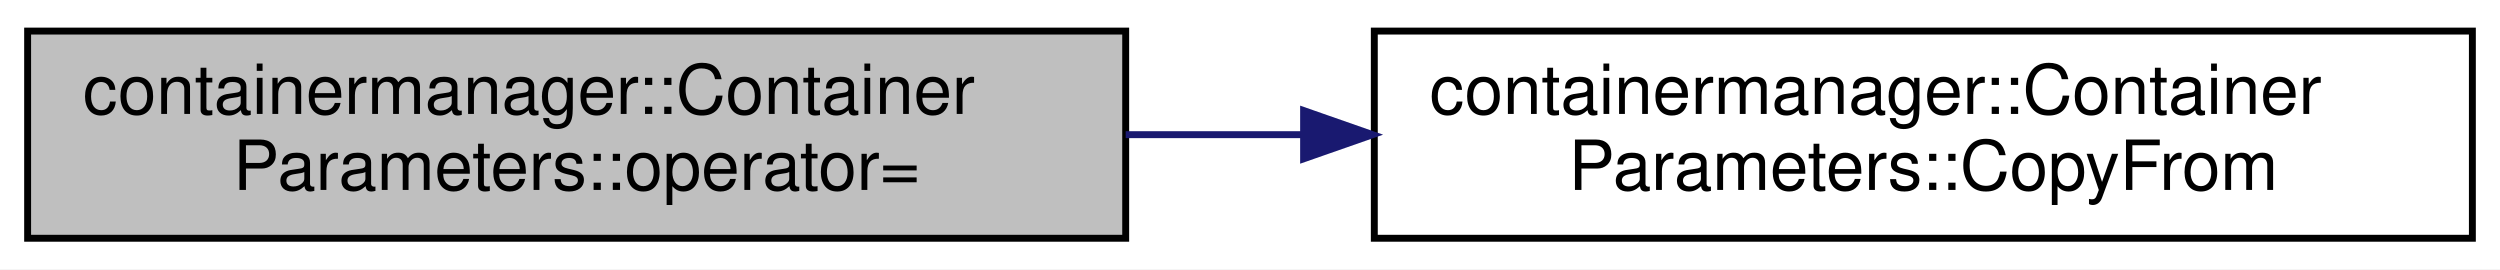
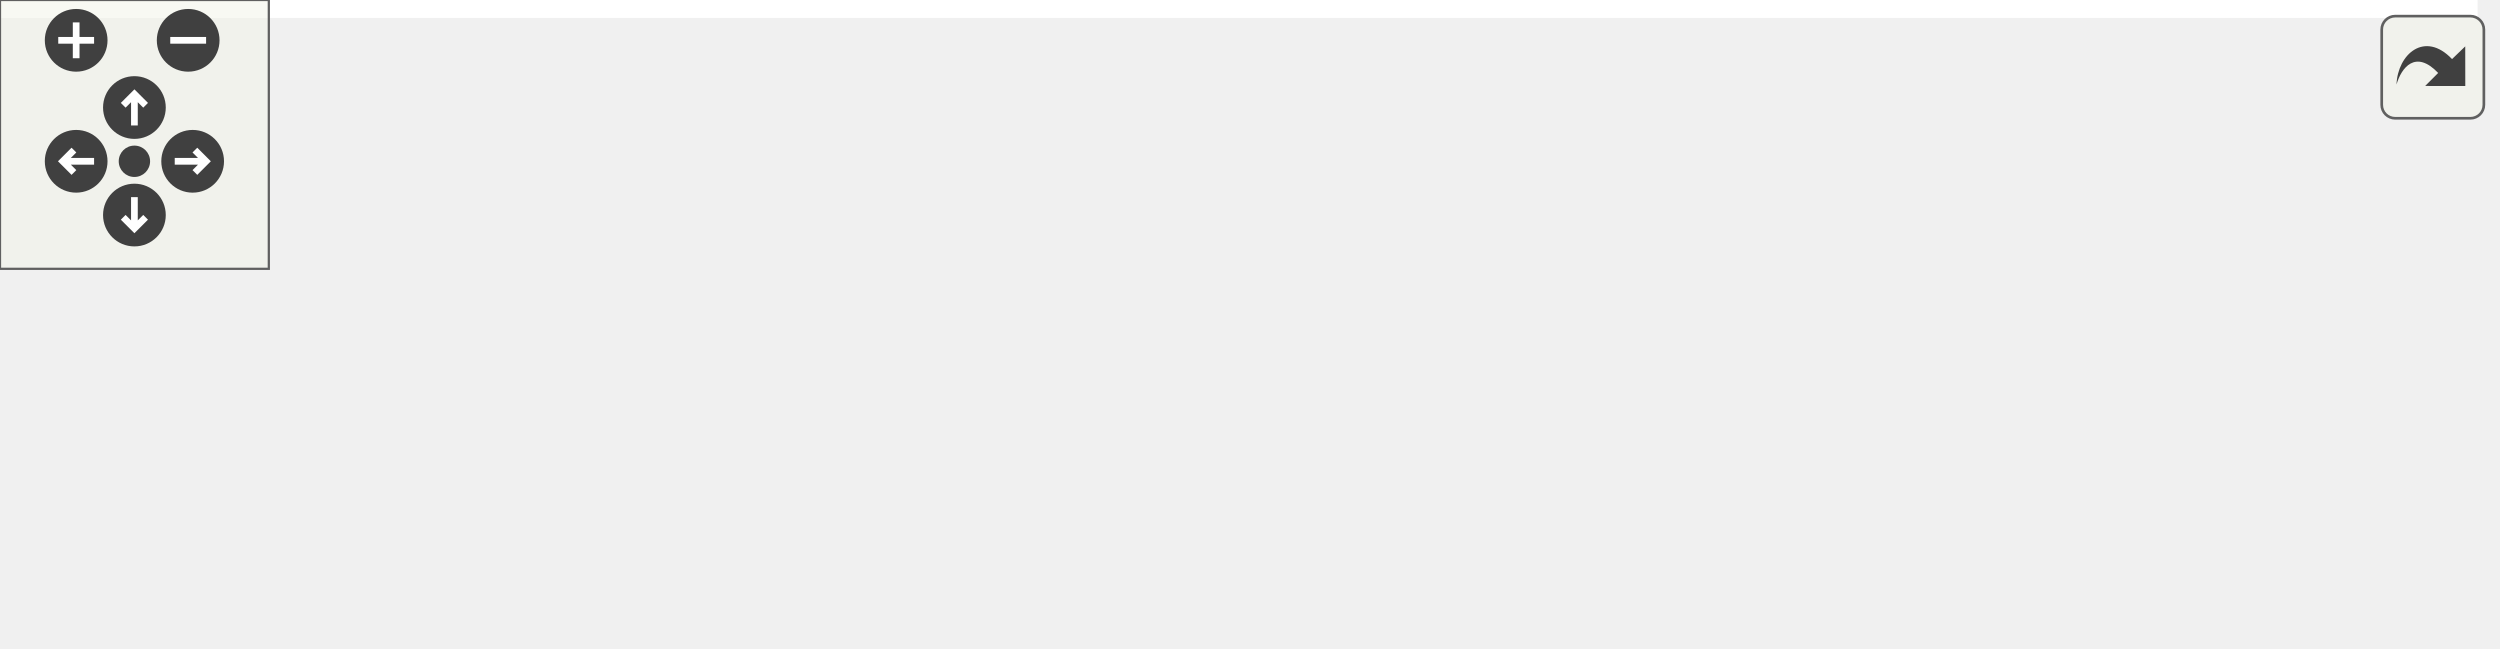
- <svg xmlns="http://www.w3.org/2000/svg" xmlns:xlink="http://www.w3.org/1999/xlink" width="362pt" height="39pt" viewBox="0.00 0.00 362.00 39.00">
-   <g id="graph0" class="graph" transform="scale(1 1) rotate(0) translate(4 35)">
-     <polygon fill="white" stroke="transparent" points="-4,4 -4,-35 358,-35 358,4 -4,4" />
-     <g id="node1" class="node">
-       <g id="a_node1">
-         <a xlink:title=" ">
-           <polygon fill="#bfbfbf" stroke="black" points="0,-0.5 0,-30.5 159,-30.5 159,-0.5 0,-0.5" />
-           <text text-anchor="start" x="8" y="-18.5" font-family="Helvetica,sans-Serif" font-size="10.00">containermanager::Container</text>
-           <text text-anchor="middle" x="79.5" y="-7.5" font-family="Helvetica,sans-Serif" font-size="10.00">Parameters::operator=</text>
-         </a>
+ <svg xmlns="http://www.w3.org/2000/svg" xmlns:xlink="http://www.w3.org/1999/xlink" id="main" version="1.1" xml:space="preserve">
+   <style type="text/css">
+ .edge:hover path { stroke: red; }
+ .edge:hover polygon { stroke: red; fill: red; }
+ </style>
+   <defs>
+     <circle id="rim" cx="0" cy="0" r="7" />
+     <circle id="rim2" cx="0" cy="0" r="3.5" />
+     <g id="zoomPlus">
+       <use xlink:href="#rim" fill="#404040">
+         <set attributeName="fill" to="#808080" begin="zoomplus.mouseover" end="zoomplus.mouseout" />
+       </use>
+       <path d="M-4,0h8M0,-4v8" fill="none" stroke="white" stroke-width="1.5" pointer-events="none" />
+     </g>
+     <g id="zoomMin">
+       <use xlink:href="#rim" fill="#404040">
+         <set attributeName="fill" to="#808080" begin="zoomminus.mouseover" end="zoomminus.mouseout" />
+       </use>
+       <path d="M-4,0h8" fill="none" stroke="white" stroke-width="1.5" pointer-events="none" />
+     </g>
+     <g id="dirArrow">
+       <path fill="none" stroke="white" stroke-width="1.5" d="M0,-3.0v7 M-2.5,-0.5L0,-3.0L2.5,-0.5" />
+     </g>
+     <g id="resetDef">
+       <use xlink:href="#rim2" fill="#404040">
+         <set attributeName="fill" to="#808080" begin="reset.mouseover" end="reset.mouseout" />
+       </use>
+     </g>
+   </defs>
+   <svg id="graph" class="graph">
+     <g id="viewport">
+       <polygon fill="white" stroke="transparent" points="-4,4 -4,-84 553,-84 553,4 -4,4" />
+       <g id="node1" class="node">
+         <g id="a_node1">
+           <a xlink:title=" ">
+             <polygon fill="#bfbfbf" stroke="black" points="0,-24.5 0,-54.5 159,-54.5 159,-24.5 0,-24.5" />
+             <text text-anchor="start" x="8" y="-42.5" font-family="Helvetica,sans-Serif" font-size="10.00">containermanager::Container</text>
+             <text text-anchor="middle" x="79.5" y="-31.5" font-family="Helvetica,sans-Serif" font-size="10.00">Parameters::operator=</text>
+           </a>
+         </g>
+       </g>
+       <g id="node2" class="node">
+         <g id="a_node2">
+           <a xlink:href="classcontainermanager_1_1ContainerParameters.html#a270610601a573ed43ed9ba48e556e47e" target="_top" xlink:title=" ">
+             <polygon fill="white" stroke="black" points="195,-24.5 195,-54.5 354,-54.5 354,-24.5 195,-24.5" />
+             <text text-anchor="start" x="203" y="-42.5" font-family="Helvetica,sans-Serif" font-size="10.00">containermanager::Container</text>
+             <text text-anchor="middle" x="274.5" y="-31.5" font-family="Helvetica,sans-Serif" font-size="10.00">Parameters::CopyFrom</text>
+           </a>
+         </g>
+       </g>
+       <g id="edge1" class="edge">
+         <path fill="none" stroke="midnightblue" d="M159,-39.5C167.48,-39.5 176.14,-39.5 184.73,-39.5" />
+         <polygon fill="midnightblue" stroke="midnightblue" points="184.76,-43 194.76,-39.5 184.76,-36 184.76,-43" />
+       </g>
+       <g id="node3" class="node">
+         <g id="a_node3">
+           <a xlink:href="classcontainermanager_1_1ContainerParameters.html#a88aa1e4f142b21edbaa53bc36f4a2b0c" target="_top" xlink:title=" ">
+             <polygon fill="white" stroke="black" points="390,-49.5 390,-79.5 549,-79.5 549,-49.5 390,-49.5" />
+             <text text-anchor="start" x="398" y="-67.5" font-family="Helvetica,sans-Serif" font-size="10.00">containermanager::Container</text>
+             <text text-anchor="middle" x="469.5" y="-56.5" font-family="Helvetica,sans-Serif" font-size="10.00">Parameters::Clear</text>
+           </a>
+         </g>
+       </g>
+       <g id="edge2" class="edge">
+         <path fill="none" stroke="midnightblue" d="M354,-49.67C362.48,-50.77 371.14,-51.89 379.73,-53" />
+         <polygon fill="midnightblue" stroke="midnightblue" points="379.39,-56.49 389.76,-54.3 380.29,-49.54 379.39,-56.49" />
+       </g>
+       <g id="node4" class="node">
+         <g id="a_node4">
+           <a xlink:href="classcontainermanager_1_1ContainerParameters.html#a5da316cd1a504de025b13286bfe358f9" target="_top" xlink:title=" ">
+             <polygon fill="white" stroke="black" points="390,-0.5 390,-30.5 549,-30.5 549,-0.5 390,-0.5" />
+             <text text-anchor="start" x="398" y="-18.5" font-family="Helvetica,sans-Serif" font-size="10.00">containermanager::Container</text>
+             <text text-anchor="middle" x="469.5" y="-7.5" font-family="Helvetica,sans-Serif" font-size="10.00">Parameters::MergeFrom</text>
+           </a>
+         </g>
+       </g>
+       <g id="edge3" class="edge">
+         <path fill="none" stroke="midnightblue" d="M354,-29.74C362.48,-28.68 371.14,-27.61 379.73,-26.54" />
+         <polygon fill="midnightblue" stroke="midnightblue" points="380.26,-30 389.76,-25.29 379.4,-23.05 380.26,-30" />
      </g>
    </g>
-     <g id="node2" class="node">
-       <g id="a_node2">
-         <a xlink:href="classcontainermanager_1_1ContainerParameters.html#a270610601a573ed43ed9ba48e556e47e" target="_top" xlink:title=" ">
-           <polygon fill="white" stroke="black" points="195,-0.5 195,-30.5 354,-30.5 354,-0.5 195,-0.5" />
-           <text text-anchor="start" x="203" y="-18.5" font-family="Helvetica,sans-Serif" font-size="10.00">containermanager::Container</text>
-           <text text-anchor="middle" x="274.5" y="-7.5" font-family="Helvetica,sans-Serif" font-size="10.00">Parameters::CopyFrom</text>
-         </a>
-       </g>
+   </svg>
+   <g id="navigator" transform="translate(0 0)" fill="#404254">
+     <rect fill="#f2f5e9" fill-opacity="0.5" stroke="#606060" stroke-width=".5" x="0" y="0" width="60" height="60" />
+     <use id="zoomplus" xlink:href="#zoomPlus" x="17" y="9" />
+     <use id="zoomminus" xlink:href="#zoomMin" x="42" y="9" />
+     <use id="reset" xlink:href="#resetDef" x="30" y="36" />
+     <g id="arrowUp" xlink:href="#dirArrow" transform="translate(30 24)">
+       <use xlink:href="#rim" fill="#404040">
+         <set attributeName="fill" to="#808080" begin="arrowUp.mouseover" end="arrowUp.mouseout" />
+       </use>
+       <path fill="none" stroke="white" stroke-width="1.5" d="M0,-3.0v7 M-2.5,-0.5L0,-3.0L2.5,-0.5" />
    </g>
-     <g id="edge1" class="edge">
-       <path fill="none" stroke="midnightblue" d="M159,-15.5C167.48,-15.5 176.14,-15.5 184.73,-15.5" />
-       <polygon fill="midnightblue" stroke="midnightblue" points="184.76,-19 194.76,-15.5 184.76,-12 184.76,-19" />
+     <g id="arrowRight" xlink:href="#dirArrow" transform="rotate(90) translate(36 -43)">
+       <use xlink:href="#rim" fill="#404040">
+         <set attributeName="fill" to="#808080" begin="arrowRight.mouseover" end="arrowRight.mouseout" />
+       </use>
+       <path fill="none" stroke="white" stroke-width="1.5" d="M0,-3.0v7 M-2.5,-0.5L0,-3.0L2.5,-0.5" />
+     </g>
+     <g id="arrowDown" xlink:href="#dirArrow" transform="rotate(180) translate(-30 -48)">
+       <use xlink:href="#rim" fill="#404040">
+         <set attributeName="fill" to="#808080" begin="arrowDown.mouseover" end="arrowDown.mouseout" />
+       </use>
+       <path fill="none" stroke="white" stroke-width="1.5" d="M0,-3.0v7 M-2.5,-0.5L0,-3.0L2.5,-0.5" />
+     </g>
+     <g id="arrowLeft" xlink:href="#dirArrow" transform="rotate(270) translate(-36 17)">
+       <use xlink:href="#rim" fill="#404040">
+         <set attributeName="fill" to="#808080" begin="arrowLeft.mouseover" end="arrowLeft.mouseout" />
+       </use>
+       <path fill="none" stroke="white" stroke-width="1.5" d="M0,-3.0v7 M-2.5,-0.5L0,-3.0L2.5,-0.5" />
    </g>
  </g>
+   <svg viewBox="0 0 15 15" width="100%" height="30px" preserveAspectRatio="xMaxYMin meet">
+     <g id="arrow_out" transform="scale(0.3 0.3)">
+       <a xlink:href="classcontainermanager_1_1ContainerParameters_ad85630b7e9a709644794cdda9ceba9ee_cgraph_org.svg" target="_base">
+         <rect id="button" ry="5" rx="5" y="6" x="6" height="38" width="38" fill="#f2f5e9" fill-opacity="0.5" stroke="#606060" stroke-width="1.0" />
+         <path id="arrow" d="M 11.5,31.437 C 11.94,20.098 22.043,11.323 32.159,21.979 L 37.069,17.246 C 37.069,17.246 37.088,32 37.088,32 L 22.16,31.978 C 22.16,31.978 26.998,27.14 26.998,27.14 C 18.529,18.264 13.292,25.23 11.5,31.437 z" style="fill:#404040;" />
+       </a>
+     </g>
+   </svg>
</svg>
